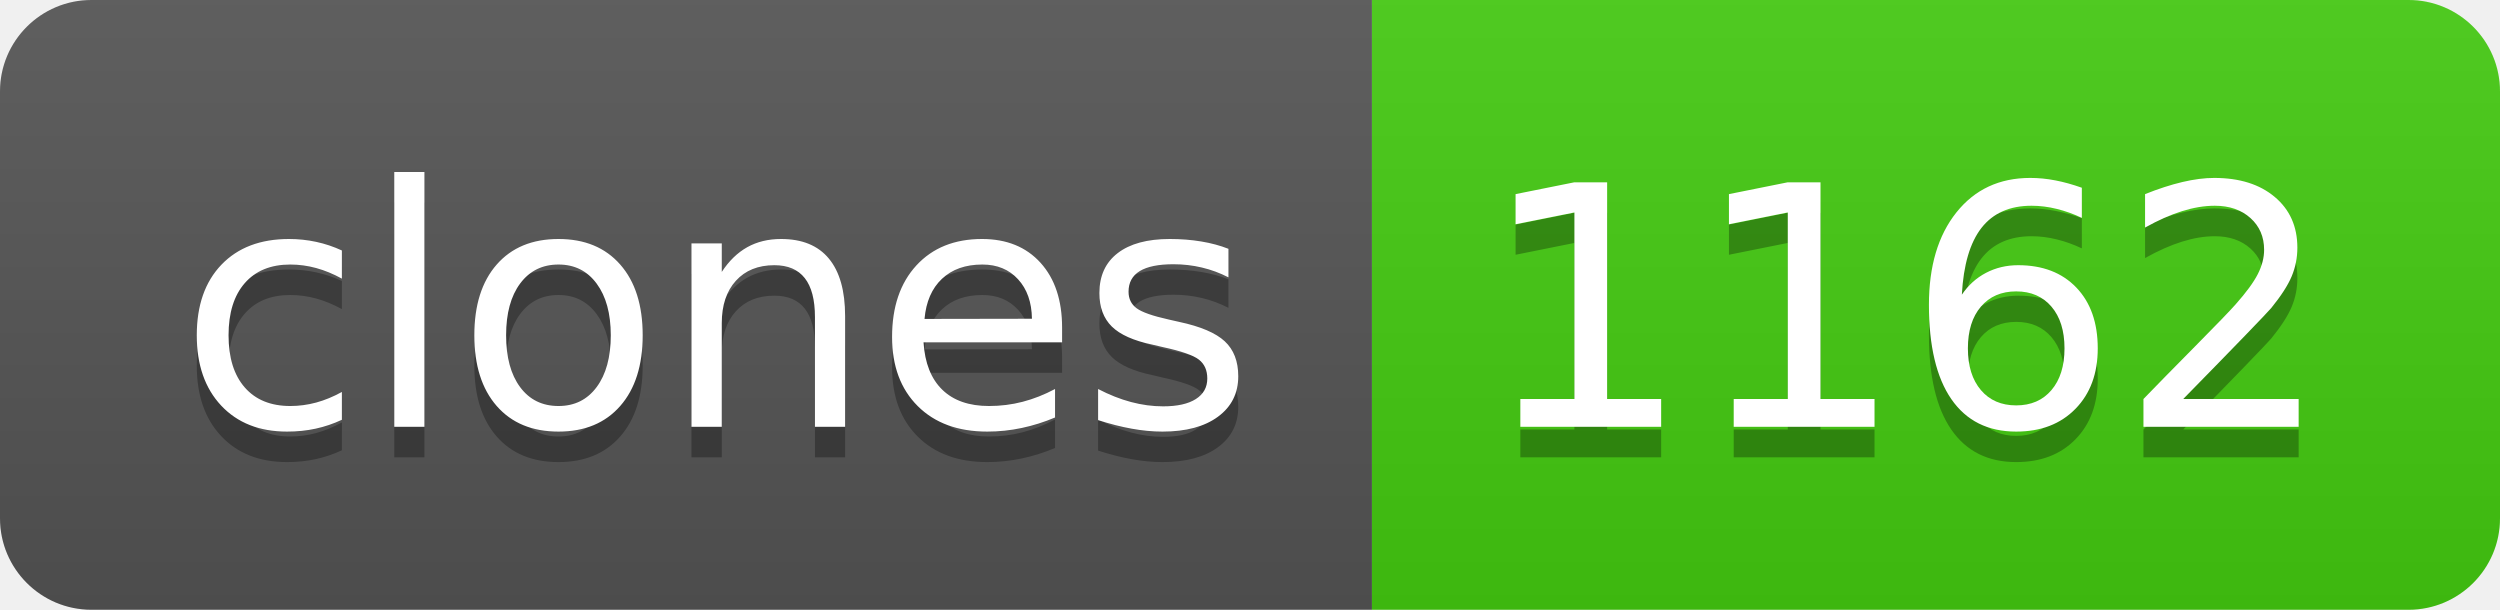
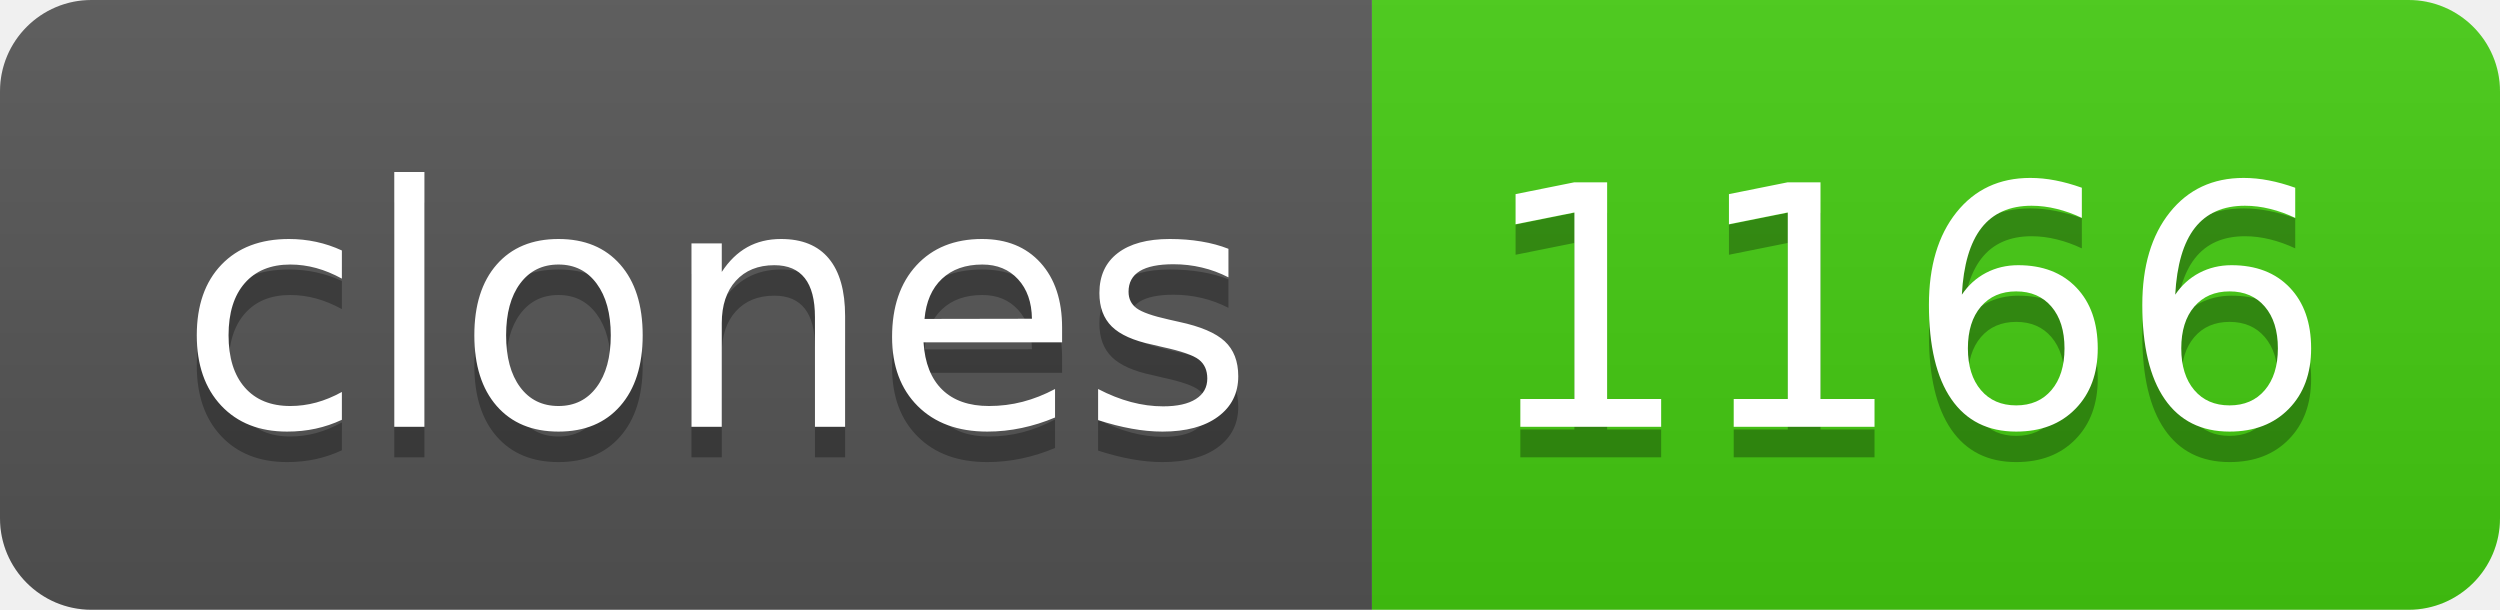
- <svg xmlns="http://www.w3.org/2000/svg" width="82" height="20" role="img" aria-label="clones: 1162">
+ <svg xmlns="http://www.w3.org/2000/svg" width="82" height="20" role="img" aria-label="clones: 1166">
  <linearGradient id="s" x2="0" y2="100%">
    <stop offset="0" stop-color="#bbb" stop-opacity=".1" />
    <stop offset="1" stop-opacity=".1" />
  </linearGradient>
  <clipPath id="r">
    <rect width="82" height="20" rx="3" fill="#fff" />
  </clipPath>
  <g clip-path="url(#r)">
    <rect width="45" height="20" fill="#555" />
    <rect x="45" width="37" height="20" fill="#4c1" />
    <rect width="82" height="20" fill="url(#s)" />
  </g>
  <g fill="#fff" text-anchor="middle" font-family="Verdana,Geneva,DejaVu Sans,sans-serif" text-rendering="geometricPrecision" font-size="110">
    <text aria-hidden="true" x="235" y="150" fill="#010101" fill-opacity=".3" transform="scale(.1)" textLength="350">clones</text>
    <text x="235" y="140" transform="scale(.1)" fill="#fff" textLength="350">clones</text>
-     <text aria-hidden="true" x="625" y="150" fill="#010101" fill-opacity=".3" transform="scale(.1)" textLength="270">1162</text>
-     <text x="625" y="140" transform="scale(.1)" fill="#fff" textLength="270">1162</text>
+     <text aria-hidden="true" x="625" y="150" fill="#010101" fill-opacity=".3" transform="scale(.1)" textLength="270">1166</text>
+     <text x="625" y="140" transform="scale(.1)" fill="#fff" textLength="270">1166</text>
  </g>
</svg>
